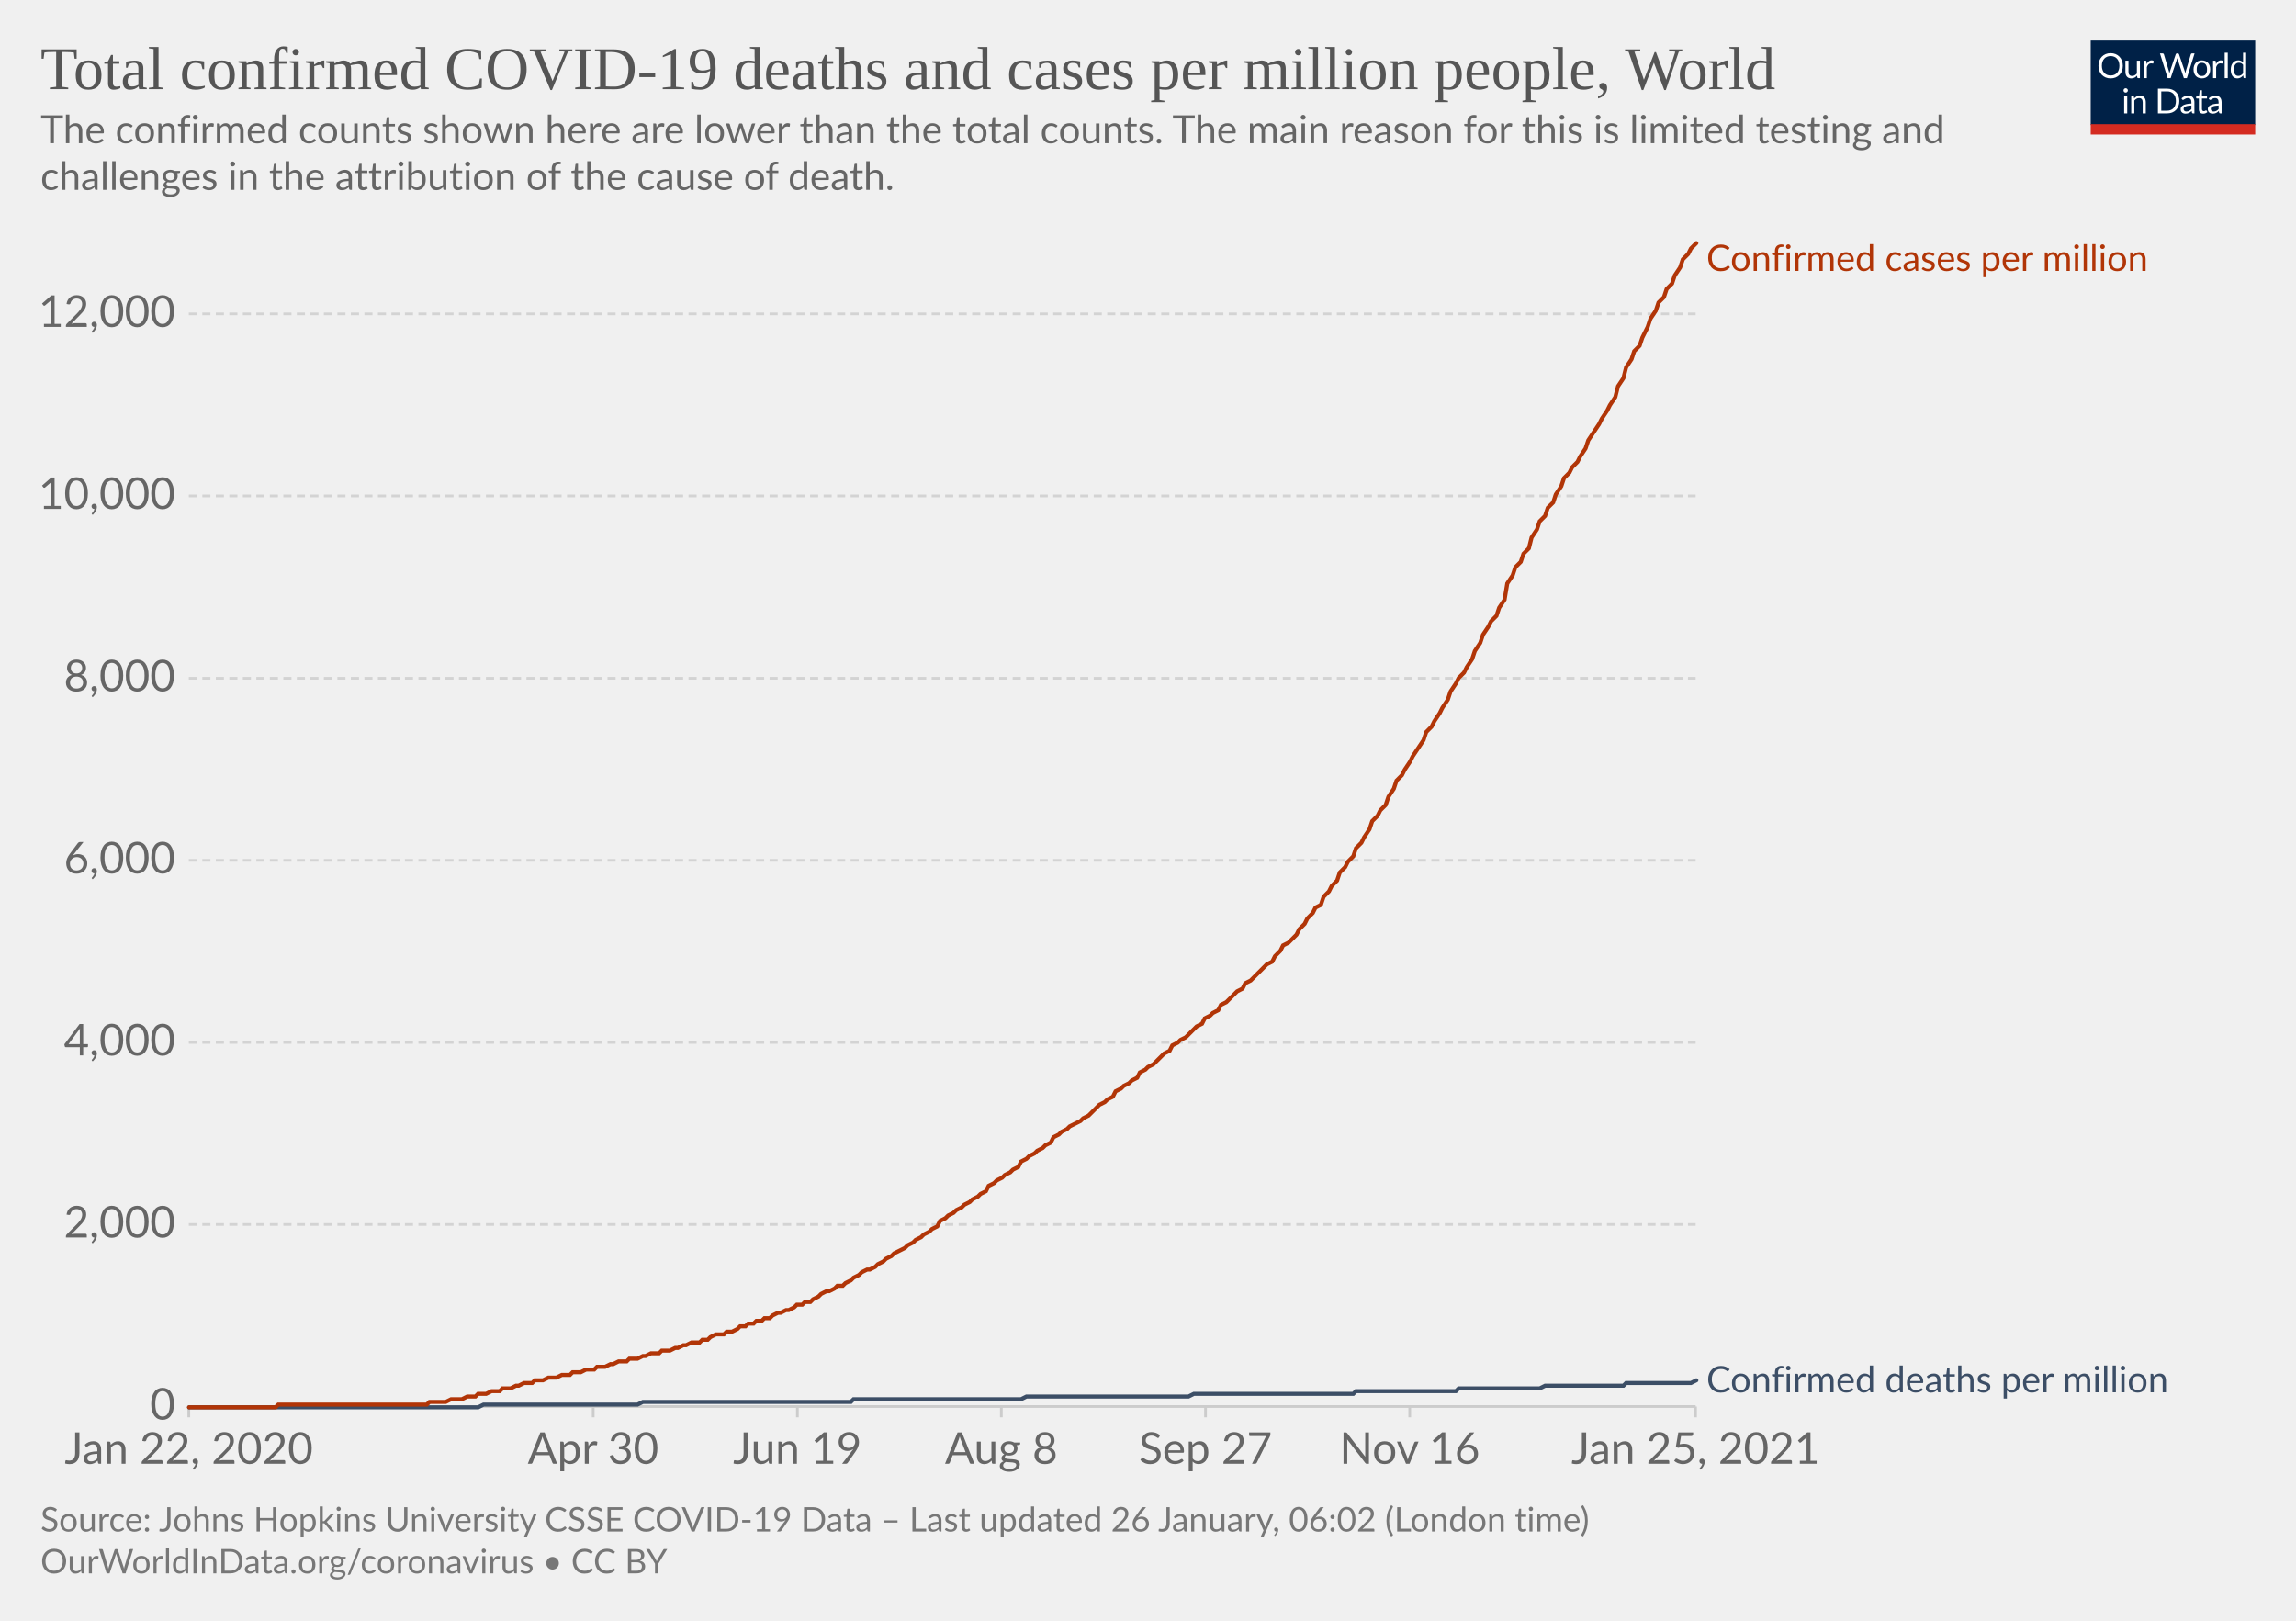
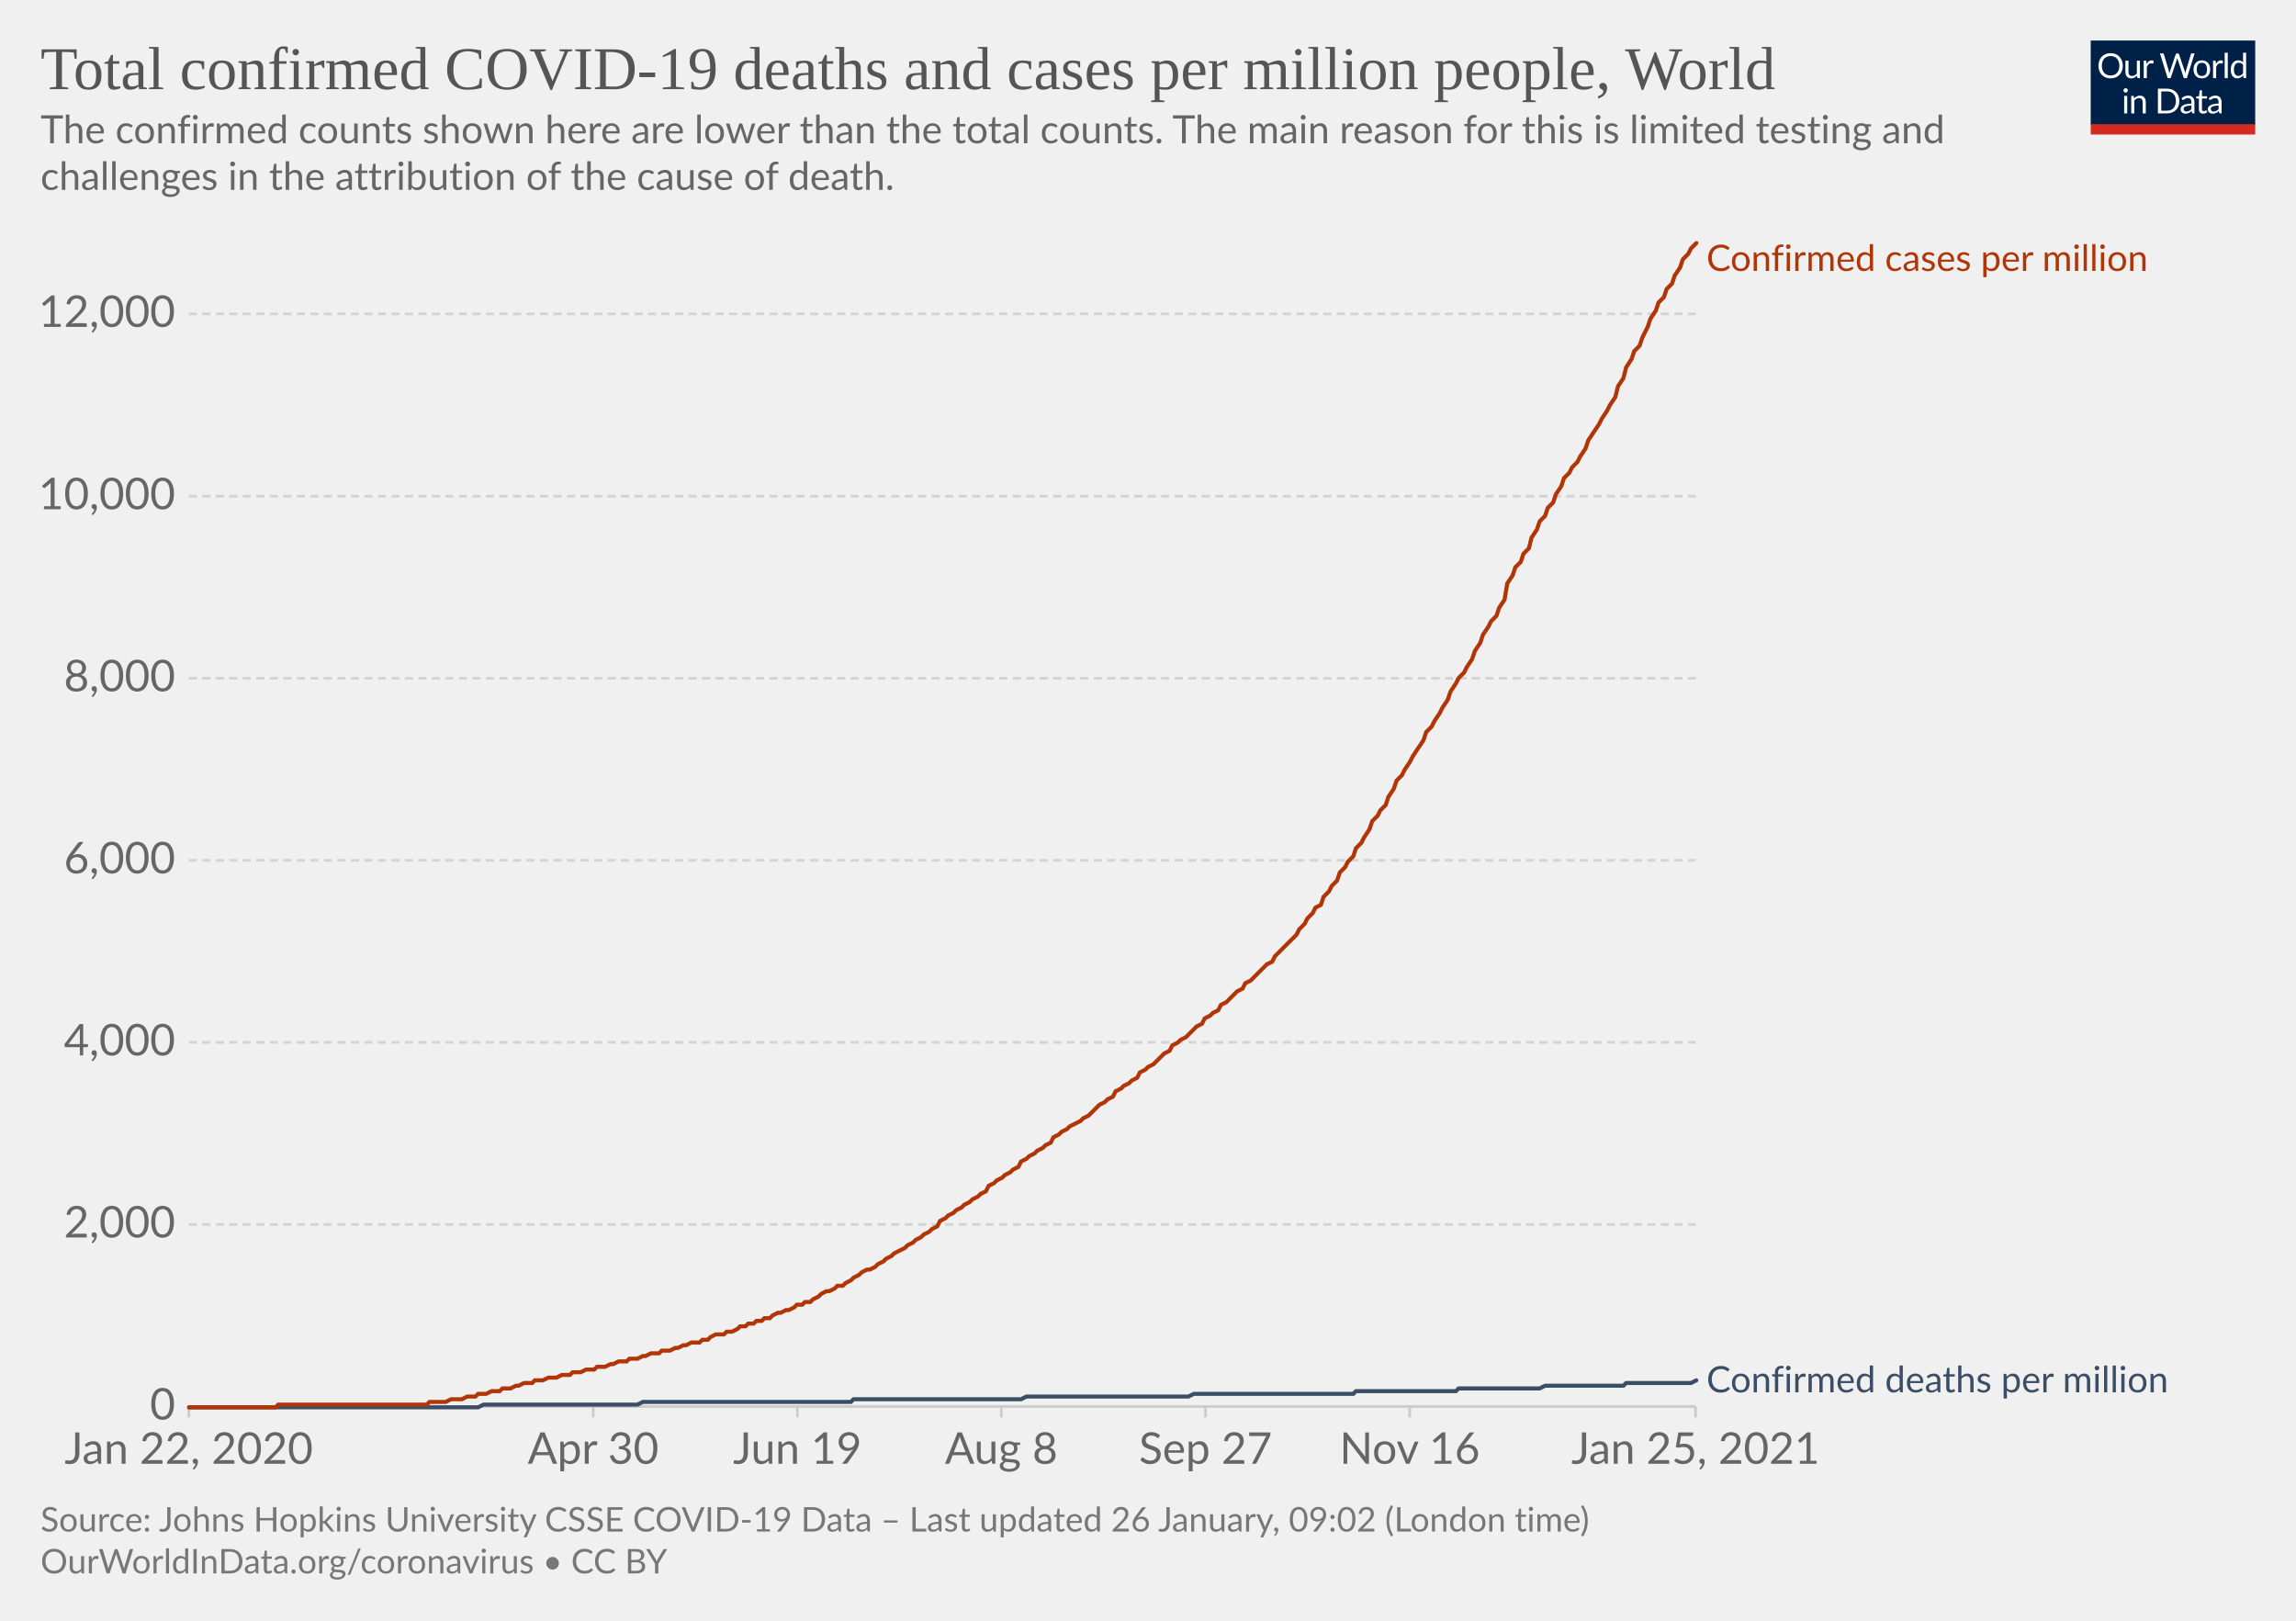
<svg xmlns="http://www.w3.org/2000/svg" version="1.1" style="background-color:#fff;-webkit-font-smoothing:antialiased" width="850" height="600" viewBox="0 0 850 600" font-family="Lato,'Helvetica Neue',Helvetica,Arial,sans-serif" font-size="18" text-rendering="optimizeLegibility">
  <g class="HeaderView">
    <g transform="matrix(.29 0 0 .29 774 15)">
      <svg width="210" height="120" viewBox="0 0 210 120" fill="none">
        <g clip-path="url(#clip0)">
          <path d="M0 0h210v107.89H0V0z" fill="#002147" />
          <path d="M40.98 32.25c0 2.36-.38 4.53-1.12 6.51a14.26 14.26 0 01-8.1 8.4c-1.9.78-4.02 1.17-6.34 1.17a16.6 16.6 0 01-6.33-1.17 14.31 14.31 0 01-8.08-8.4 18.29 18.29 0 01-1.12-6.51c0-2.36.38-4.53 1.12-6.5.75-1.97 1.8-3.67 3.17-5.1a14.32 14.32 0 014.9-3.34c1.92-.8 4.03-1.19 6.34-1.19 2.32 0 4.43.4 6.34 1.19 1.92.8 3.56 1.9 4.93 3.34a14.87 14.87 0 013.17 5.1 18.1 18.1 0 011.12 6.5zm-4.38 0c0-1.94-.26-3.68-.8-5.22a10.91 10.91 0 00-2.24-3.89 9.68 9.68 0 00-3.52-2.46 11.95 11.95 0 00-4.62-.86c-1.68 0-3.21.28-4.6.86a9.88 9.88 0 00-3.54 2.46 10.91 10.91 0 00-2.24 3.9c-.53 1.53-.8 3.27-.8 5.2 0 1.94.27 3.68.8 5.22a11.17 11.17 0 002.24 3.9 10.01 10.01 0 003.55 2.44c1.38.56 2.9.83 4.6.83s3.24-.27 4.61-.83a9.8 9.8 0 003.52-2.44 11.17 11.17 0 002.25-3.9c.53-1.54.8-3.28.8-5.21zm26.22-6.54V48H60.5c-.56 0-.9-.27-1.05-.81l-.31-2.4a12.45 12.45 0 01-3.26 2.6c-1.2.64-2.58.96-4.13.96-1.22 0-2.3-.2-3.24-.6a6.52 6.52 0 01-2.33-1.7 7.37 7.37 0 01-1.43-2.67c-.3-1.04-.46-2.2-.46-3.45V25.7h3.91v14.22c0 1.68.38 2.99 1.15 3.91.77.93 1.96 1.39 3.54 1.39 1.16 0 2.24-.27 3.23-.82a10.42 10.42 0 002.8-2.28V25.7h3.91zm8.61 4.47a9.94 9.94 0 012.6-3.56 5.64 5.64 0 013.76-1.3c.47 0 .92.05 1.34.15.44.1.83.27 1.17.49l-.3 2.92c-.09.37-.3.55-.66.55-.2 0-.5-.04-.9-.13a6.21 6.21 0 00-3.24.18 4.23 4.23 0 00-1.47.92c-.42.4-.81.9-1.17 1.5-.33.58-.64 1.26-.92 2.02V48H67.7V25.71h2.25c.42 0 .72.08.88.25.16.16.27.44.33.83l.26 3.39zm61.16-13.7L122.75 48h-3.82l-7.99-24.05a21.95 21.95 0 01-.42-1.58 38.36 38.36 0 01-.44 1.58L102.05 48h-3.83L88.4 16.47h3.54c.38 0 .7.1.95.29.26.2.43.43.5.73l6.52 21.9.28 1.28.29 1.46.3-1.46.38-1.27 7.41-21.91c.1-.25.26-.48.51-.69.27-.22.58-.33.95-.33h1.23c.38 0 .69.1.92.29a1.77 1.77 0 01.53.73l7.4 21.9a28.4 28.4 0 01.68 2.62 29.52 29.52 0 01.52-2.61l6.54-21.91a1.31 1.31 0 01.48-.7c.27-.21.58-.32.95-.32h3.32zm9.35 8.88c1.63 0 3.1.27 4.4.82a9.43 9.43 0 015.46 5.94c.5 1.4.74 2.98.74 4.73 0 1.76-.25 3.34-.74 4.75a9.43 9.43 0 01-5.46 5.92c-1.3.52-2.77.79-4.4.79-1.64 0-3.12-.27-4.44-.8a9.42 9.42 0 01-3.35-2.3c-.92-1-1.63-2.2-2.13-3.61-.49-1.41-.73-3-.73-4.75s.24-3.33.73-4.73c.5-1.43 1.2-2.64 2.13-3.63a9.4 9.4 0 013.35-2.31c1.32-.55 2.8-.82 4.44-.82zm0 19.89c2.2 0 3.84-.73 4.93-2.2 1.08-1.48 1.63-3.54 1.63-6.18 0-2.66-.55-4.72-1.63-6.2-1.09-1.49-2.73-2.23-4.93-2.23-1.12 0-2.09.2-2.93.57a5.71 5.71 0 00-2.06 1.65 7.5 7.5 0 00-1.24 2.67c-.26 1.04-.4 2.22-.4 3.54 0 2.64.55 4.7 1.64 6.18 1.1 1.47 2.76 2.2 4.99 2.2zm17.97-15.07a9.94 9.94 0 012.6-3.56 5.64 5.64 0 013.76-1.3c.47 0 .91.05 1.34.15.44.1.83.27 1.16.49l-.28 2.92c-.09.37-.31.55-.66.55-.2 0-.5-.04-.9-.13a6.2 6.2 0 00-3.24.18 4.23 4.23 0 00-1.47.92c-.43.4-.82.9-1.17 1.5a13.1 13.1 0 00-.92 2.02V48h-3.94V25.71h2.24c.43 0 .72.08.88.25.17.16.28.44.33.83l.27 3.39zm15.04-14.59V48h-3.92V15.6h3.92zm19.55 15.43a6.22 6.22 0 00-2.38-2.05 6.7 6.7 0 00-2.86-.6c-2.07 0-3.66.75-4.77 2.23-1.12 1.48-1.68 3.6-1.68 6.33 0 1.46.13 2.7.38 3.74a7.29 7.29 0 001.1 2.56 4.35 4.35 0 001.78 1.45c.7.3 1.5.46 2.4.46 1.29 0 2.41-.3 3.36-.88a9.6 9.6 0 002.67-2.49V31.02zm3.91-15.43V48h-2.33c-.56 0-.9-.27-1.06-.81l-.35-2.71a12.13 12.13 0 01-3.25 2.77 8.28 8.28 0 01-4.23 1.06 7.31 7.31 0 01-6.14-2.9c-.73-.96-1.3-2.15-1.69-3.57a18.35 18.35 0 01.07-9.48 11.29 11.29 0 011.89-3.7 8.7 8.7 0 017.06-3.34 7.96 7.96 0 016.12 2.62V15.59h3.91zM46.61 70.71V93H42.7V70.71h3.91zm.84-7c0 .39-.08.75-.24 1.09a2.81 2.81 0 01-1.52 1.47 2.67 2.67 0 01-2.16 0 2.9 2.9 0 01-1.45-1.47 2.67 2.67 0 010-2.16c.15-.35.35-.65.6-.9.25-.27.53-.47.85-.62a2.67 2.67 0 012.16 0c.35.15.65.35.9.62.27.25.47.55.62.9.16.34.24.7.24 1.08zm7.97 10.24c.49-.54 1-1.04 1.54-1.48a9.85 9.85 0 013.66-1.84 8.96 8.96 0 015.43.35c.94.4 1.72.97 2.33 1.71a7.36 7.36 0 011.43 2.67c.32 1.04.49 2.19.49 3.45V93h-3.94V78.81c0-1.69-.4-3-1.17-3.92-.76-.93-1.93-1.4-3.5-1.4a6.6 6.6 0 00-3.25.83c-1 .56-1.92 1.31-2.77 2.27V93h-3.94V70.71h2.35c.56 0 .9.28 1.04.82l.3 2.42zm57.7 3.3c0 2.36-.37 4.5-1.11 6.44a14.3 14.3 0 01-3.17 4.98 14.1 14.1 0 01-4.93 3.2c-1.9.76-4.02 1.13-6.33 1.13H85.8V61.47h11.77c2.31 0 4.42.39 6.33 1.15a13.8 13.8 0 018.1 8.18 17.75 17.75 0 011.12 6.45zm-4.37 0c0-1.94-.26-3.67-.8-5.2a10.94 10.94 0 00-2.23-3.87 9.57 9.57 0 00-3.53-2.42 12.23 12.23 0 00-4.61-.83h-7.5v24.62h7.5c1.7 0 3.24-.28 4.61-.84a9.7 9.7 0 003.53-2.4 10.94 10.94 0 002.24-3.87c.53-1.53.8-3.26.8-5.2zm19.8 5.72c-1.8.06-3.34.2-4.62.44-1.26.22-2.3.51-3.1.88-.8.36-1.37.8-1.74 1.3-.35.5-.53 1.05-.53 1.67 0 .58.1 1.1.3 1.52a3 3 0 00.76 1.05c.34.27.73.46 1.17.6a6.13 6.13 0 001.45.17 7.28 7.28 0 003.5-.81 11.95 11.95 0 002.82-2.2v-4.62zm-12.65-9.11a12.73 12.73 0 013.98-2.66c1.43-.59 3-.88 4.73-.88 1.25 0 2.36.2 3.33.61a6.81 6.81 0 013.94 4.38c.33 1.04.5 2.19.5 3.43V93h-1.74a1.8 1.8 0 01-.88-.18c-.2-.13-.36-.38-.48-.74l-.44-2.12-1.72 1.46a9.48 9.48 0 01-3.74 1.7c-.69.15-1.46.23-2.3.23-.87 0-1.69-.12-2.45-.35a5.34 5.34 0 01-3.34-2.93 6.64 6.64 0 01-.49-2.64c0-.88.25-1.72.73-2.53a6.33 6.33 0 012.35-2.17c1.09-.63 2.5-1.15 4.25-1.54 1.75-.41 3.89-.65 6.42-.7v-1.75c0-1.73-.37-3.03-1.12-3.91-.75-.9-1.84-1.34-3.28-1.34-.97 0-1.78.12-2.44.37-.64.23-1.2.5-1.7.81l-1.23.82c-.33.23-.67.35-1 .35-.27 0-.5-.07-.69-.2a2.1 2.1 0 01-.48-.53l-.7-1.25zm27.67 19.5c-1.76 0-3.12-.5-4.07-1.48-.94-.98-1.41-2.4-1.41-4.25V74h-2.68a.9.9 0 01-.6-.2c-.16-.14-.24-.36-.24-.66v-1.56l3.65-.46.9-6.89a.9.9 0 01.29-.52.88.88 0 01.62-.22H142v7.67h6.44V74H142v13.38c0 .94.22 1.63.68 2.09.45.45 1.04.68 1.76.68a3.21 3.21 0 001.85-.53l.55-.35c.16-.12.3-.18.41-.18.2 0 .4.13.55.38l1.15 1.87a7.45 7.45 0 01-2.44 1.5 8.53 8.53 0 01-2.95.52zm19.68-10.4c-1.8.07-3.34.21-4.62.45-1.26.22-2.3.51-3.1.88-.8.36-1.37.8-1.74 1.3-.35.5-.53 1.05-.53 1.67 0 .58.1 1.1.3 1.52a2.9 2.9 0 00.76 1.05c.34.27.73.46 1.17.6a6.13 6.13 0 001.45.17 7.3 7.3 0 003.5-.81 12.04 12.04 0 002.82-2.2v-4.62zm-12.65-9.1a12.72 12.72 0 013.99-2.66c1.42-.59 3-.88 4.72-.88 1.25 0 2.36.2 3.33.61a6.81 6.81 0 013.94 4.38c.33 1.04.5 2.19.5 3.43V93h-1.74a1.8 1.8 0 01-.88-.18c-.2-.13-.36-.38-.48-.74l-.44-2.12-1.72 1.46a9.48 9.48 0 01-3.74 1.7c-.69.15-1.46.23-2.3.23-.87 0-1.69-.12-2.45-.35a5.33 5.33 0 01-3.34-2.93 6.62 6.62 0 01-.49-2.64c0-.88.25-1.72.73-2.53a6.33 6.33 0 012.35-2.17c1.09-.63 2.5-1.15 4.25-1.54a31.2 31.2 0 016.42-.7v-1.75c0-1.73-.37-3.03-1.12-3.91-.75-.9-1.84-1.34-3.28-1.34-.97 0-1.78.12-2.44.37-.64.23-1.2.5-1.7.81l-1.22.82c-.34.23-.68.35-1.02.35-.26 0-.49-.07-.68-.2a1.88 1.88 0 01-.48-.53l-.7-1.25zM40.98 32.25c0 2.36-.38 4.53-1.12 6.51a14.26 14.26 0 01-8.1 8.4c-1.9.78-4.02 1.17-6.34 1.17a16.6 16.6 0 01-6.33-1.17 14.31 14.31 0 01-8.08-8.4 18.29 18.29 0 01-1.12-6.51c0-2.36.38-4.53 1.12-6.5.75-1.97 1.8-3.67 3.17-5.1a14.32 14.32 0 014.9-3.34c1.92-.8 4.03-1.19 6.34-1.19 2.32 0 4.43.4 6.34 1.19 1.92.8 3.56 1.9 4.93 3.34a14.87 14.87 0 013.17 5.1 18.1 18.1 0 011.12 6.5zm-4.38 0c0-1.94-.26-3.68-.8-5.22a10.91 10.91 0 00-2.24-3.89 9.68 9.68 0 00-3.52-2.46 11.95 11.95 0 00-4.62-.86c-1.68 0-3.21.28-4.6.86a9.88 9.88 0 00-3.54 2.46 10.91 10.91 0 00-2.24 3.9c-.53 1.53-.8 3.27-.8 5.2 0 1.94.27 3.68.8 5.22a11.17 11.17 0 002.24 3.9 10.01 10.01 0 003.55 2.44c1.38.56 2.9.83 4.6.83s3.24-.27 4.61-.83a9.8 9.8 0 003.52-2.44 11.17 11.17 0 002.25-3.9c.53-1.54.8-3.28.8-5.21zm26.22-6.54V48H60.5c-.56 0-.9-.27-1.05-.81l-.31-2.4a12.45 12.45 0 01-3.26 2.6c-1.2.64-2.58.96-4.13.96-1.22 0-2.3-.2-3.24-.6a6.52 6.52 0 01-2.33-1.7 7.37 7.37 0 01-1.43-2.67c-.3-1.04-.46-2.2-.46-3.45V25.7h3.91v14.22c0 1.68.38 2.99 1.15 3.91.77.93 1.96 1.39 3.54 1.39 1.16 0 2.24-.27 3.23-.82a10.42 10.42 0 002.8-2.28V25.7h3.91zm8.61 4.47a9.94 9.94 0 012.6-3.56 5.64 5.64 0 013.76-1.3c.47 0 .92.05 1.34.15.44.1.83.27 1.17.49l-.3 2.92c-.09.37-.3.55-.66.55-.2 0-.5-.04-.9-.13a6.21 6.21 0 00-3.24.18 4.23 4.23 0 00-1.47.92c-.42.4-.81.9-1.17 1.5-.33.58-.64 1.26-.92 2.02V48H67.7V25.71h2.25c.42 0 .72.08.88.25.16.16.27.44.33.83l.26 3.39zm61.16-13.7L122.75 48h-3.82l-7.99-24.05a21.95 21.95 0 01-.42-1.58 38.36 38.36 0 01-.44 1.58L102.05 48h-3.83L88.4 16.47h3.54c.38 0 .7.1.95.29.26.2.43.43.5.73l6.52 21.9.28 1.28.29 1.46.3-1.46.38-1.27 7.41-21.91c.1-.25.26-.48.51-.69.27-.22.58-.33.95-.33h1.23c.38 0 .69.1.92.29a1.77 1.77 0 01.53.73l7.4 21.9a28.4 28.4 0 01.68 2.62 29.52 29.52 0 01.52-2.61l6.54-21.91a1.31 1.31 0 01.48-.7c.27-.21.58-.32.95-.32h3.32zm9.35 8.88c1.63 0 3.1.27 4.4.82a9.43 9.43 0 015.46 5.94c.5 1.4.74 2.98.74 4.73 0 1.76-.25 3.34-.74 4.75a9.43 9.43 0 01-5.46 5.92c-1.3.52-2.77.79-4.4.79-1.64 0-3.12-.27-4.44-.8a9.42 9.42 0 01-3.35-2.3c-.92-1-1.63-2.2-2.13-3.61-.49-1.41-.73-3-.73-4.75s.24-3.33.73-4.73c.5-1.43 1.2-2.64 2.13-3.63a9.4 9.4 0 013.35-2.31c1.32-.55 2.8-.82 4.44-.82zm0 19.89c2.2 0 3.84-.73 4.93-2.2 1.08-1.48 1.63-3.54 1.63-6.18 0-2.66-.55-4.72-1.63-6.2-1.09-1.49-2.73-2.23-4.93-2.23-1.12 0-2.09.2-2.93.57a5.71 5.71 0 00-2.06 1.65 7.5 7.5 0 00-1.24 2.67c-.26 1.04-.4 2.22-.4 3.54 0 2.64.55 4.7 1.64 6.18 1.1 1.47 2.76 2.2 4.99 2.2zm17.97-15.07a9.94 9.94 0 012.6-3.56 5.64 5.64 0 013.76-1.3c.47 0 .91.05 1.34.15.44.1.83.27 1.16.49l-.28 2.92c-.09.37-.31.55-.66.55-.2 0-.5-.04-.9-.13a6.2 6.2 0 00-3.24.18 4.23 4.23 0 00-1.47.92c-.43.4-.82.9-1.17 1.5a13.1 13.1 0 00-.92 2.02V48h-3.94V25.71h2.24c.43 0 .72.08.88.25.17.16.28.44.33.83l.27 3.39zm15.04-14.59V48h-3.92V15.6h3.92zm19.55 15.43a6.22 6.22 0 00-2.38-2.05 6.7 6.7 0 00-2.86-.6c-2.07 0-3.66.75-4.77 2.23-1.12 1.48-1.68 3.6-1.68 6.33 0 1.46.13 2.7.38 3.74a7.29 7.29 0 001.1 2.56 4.35 4.35 0 001.78 1.45c.7.3 1.5.46 2.4.46 1.29 0 2.41-.3 3.36-.88a9.6 9.6 0 002.67-2.49V31.02zm3.91-15.43V48h-2.33c-.56 0-.9-.27-1.06-.81l-.35-2.71a12.13 12.13 0 01-3.25 2.77 8.28 8.28 0 01-4.23 1.06 7.31 7.31 0 01-6.14-2.9c-.73-.96-1.3-2.15-1.69-3.57a18.35 18.35 0 01.07-9.48 11.29 11.29 0 011.89-3.7 8.7 8.7 0 017.06-3.34 7.96 7.96 0 016.12 2.62V15.59h3.91zM46.61 70.71V93H42.7V70.71h3.91zm.84-7c0 .39-.08.75-.24 1.09a2.81 2.81 0 01-1.52 1.47 2.67 2.67 0 01-2.16 0 2.9 2.9 0 01-1.45-1.47 2.67 2.67 0 010-2.16c.15-.35.35-.65.6-.9.25-.27.53-.47.85-.62a2.67 2.67 0 012.16 0c.35.15.65.35.9.62.27.25.47.55.62.9.16.34.24.7.24 1.08zm7.97 10.24c.49-.54 1-1.04 1.54-1.48a9.85 9.85 0 013.66-1.84 8.96 8.96 0 015.43.35c.94.4 1.72.97 2.33 1.71a7.36 7.36 0 011.43 2.67c.32 1.04.49 2.19.49 3.45V93h-3.94V78.81c0-1.69-.4-3-1.17-3.92-.76-.93-1.93-1.4-3.5-1.4a6.6 6.6 0 00-3.25.83c-1 .56-1.92 1.31-2.77 2.27V93h-3.94V70.71h2.35c.56 0 .9.28 1.04.82l.3 2.42zm57.7 3.3c0 2.36-.37 4.5-1.11 6.44a14.3 14.3 0 01-3.17 4.98 14.1 14.1 0 01-4.93 3.2c-1.9.76-4.02 1.13-6.33 1.13H85.8V61.47h11.77c2.31 0 4.42.39 6.33 1.15a13.8 13.8 0 018.1 8.18 17.75 17.75 0 011.12 6.45zm-4.37 0c0-1.94-.26-3.67-.8-5.2a10.94 10.94 0 00-2.23-3.87 9.57 9.57 0 00-3.53-2.42 12.23 12.23 0 00-4.61-.83h-7.5v24.62h7.5c1.7 0 3.24-.28 4.61-.84a9.7 9.7 0 003.53-2.4 10.94 10.94 0 002.24-3.87c.53-1.53.8-3.26.8-5.2zm19.8 5.72c-1.8.06-3.34.2-4.62.44-1.26.22-2.3.51-3.1.88-.8.36-1.37.8-1.74 1.3-.35.5-.53 1.05-.53 1.67 0 .58.1 1.1.3 1.52a3 3 0 00.76 1.05c.34.27.73.46 1.17.6a6.13 6.13 0 001.45.17 7.28 7.28 0 003.5-.81 11.95 11.95 0 002.82-2.2v-4.62zm-12.65-9.11a12.73 12.73 0 013.98-2.66c1.43-.59 3-.88 4.73-.88 1.25 0 2.36.2 3.33.61a6.81 6.81 0 013.94 4.38c.33 1.04.5 2.19.5 3.43V93h-1.74a1.8 1.8 0 01-.88-.18c-.2-.13-.36-.38-.48-.74l-.44-2.12-1.72 1.46a9.48 9.48 0 01-3.74 1.7c-.69.15-1.46.23-2.3.23-.87 0-1.69-.12-2.45-.35a5.34 5.34 0 01-3.34-2.93 6.64 6.64 0 01-.49-2.64c0-.88.25-1.72.73-2.53a6.33 6.33 0 012.35-2.17c1.09-.63 2.5-1.15 4.25-1.54 1.75-.41 3.89-.65 6.42-.7v-1.75c0-1.73-.37-3.03-1.12-3.91-.75-.9-1.84-1.34-3.28-1.34-.97 0-1.78.12-2.44.37-.64.23-1.2.5-1.7.81l-1.23.82c-.33.23-.67.35-1 .35-.27 0-.5-.07-.69-.2a2.1 2.1 0 01-.48-.53l-.7-1.25zm27.67 19.5c-1.76 0-3.12-.5-4.07-1.48-.94-.98-1.41-2.4-1.41-4.25V74h-2.68a.9.9 0 01-.6-.2c-.16-.14-.24-.36-.24-.66v-1.56l3.65-.46.9-6.89a.9.9 0 01.29-.52.88.88 0 01.62-.22H142v7.67h6.44V74H142v13.38c0 .94.22 1.63.68 2.09.45.45 1.04.68 1.76.68a3.21 3.21 0 001.85-.53l.55-.35c.16-.12.3-.18.41-.18.2 0 .4.13.55.38l1.15 1.87a7.45 7.45 0 01-2.44 1.5 8.53 8.53 0 01-2.95.52zm19.68-10.4c-1.8.07-3.34.21-4.62.45-1.26.22-2.3.51-3.1.88-.8.36-1.37.8-1.74 1.3-.35.5-.53 1.05-.53 1.67 0 .58.1 1.1.3 1.52a2.9 2.9 0 00.76 1.05c.34.27.73.46 1.17.6a6.13 6.13 0 001.45.17 7.3 7.3 0 003.5-.81 12.04 12.04 0 002.82-2.2v-4.62zm-12.65-9.1a12.72 12.72 0 013.99-2.66c1.42-.59 3-.88 4.72-.88 1.25 0 2.36.2 3.33.61a6.81 6.81 0 013.94 4.38c.33 1.04.5 2.19.5 3.43V93h-1.74a1.8 1.8 0 01-.88-.18c-.2-.13-.36-.38-.48-.74l-.44-2.12-1.72 1.46a9.48 9.48 0 01-3.74 1.7c-.69.15-1.46.23-2.3.23-.87 0-1.69-.12-2.45-.35a5.33 5.33 0 01-3.34-2.93 6.62 6.62 0 01-.49-2.64c0-.88.25-1.72.73-2.53a6.33 6.33 0 012.35-2.17c1.09-.63 2.5-1.15 4.25-1.54a31.2 31.2 0 016.42-.7v-1.75c0-1.73-.37-3.03-1.12-3.91-.75-.9-1.84-1.34-3.28-1.34-.97 0-1.78.12-2.44.37-.64.23-1.2.5-1.7.81l-1.22.82c-.34.23-.68.35-1.02.35-.26 0-.49-.07-.68-.2a1.88 1.88 0 01-.48-.53l-.7-1.25zM40.98 32.25c0 2.36-.38 4.53-1.12 6.51a14.26 14.26 0 01-8.1 8.4c-1.9.78-4.02 1.17-6.34 1.17a16.6 16.6 0 01-6.33-1.17 14.31 14.31 0 01-8.08-8.4 18.29 18.29 0 01-1.12-6.51c0-2.36.38-4.53 1.12-6.5.75-1.97 1.8-3.67 3.17-5.1a14.32 14.32 0 014.9-3.34c1.92-.8 4.03-1.19 6.34-1.19 2.32 0 4.43.4 6.34 1.19 1.92.8 3.56 1.9 4.93 3.34a14.87 14.87 0 013.17 5.1 18.1 18.1 0 011.12 6.5zm-4.38 0c0-1.94-.26-3.68-.8-5.22a10.91 10.91 0 00-2.24-3.89 9.68 9.68 0 00-3.52-2.46 11.95 11.95 0 00-4.62-.86c-1.68 0-3.21.28-4.6.86a9.88 9.88 0 00-3.54 2.46 10.91 10.91 0 00-2.24 3.9c-.53 1.53-.8 3.27-.8 5.2 0 1.94.27 3.68.8 5.22a11.17 11.17 0 002.24 3.9 10.01 10.01 0 003.55 2.44c1.38.56 2.9.83 4.6.83s3.24-.27 4.61-.83a9.8 9.8 0 003.52-2.44 11.17 11.17 0 002.25-3.9c.53-1.54.8-3.28.8-5.21zm26.22-6.54V48H60.5c-.56 0-.9-.27-1.05-.81l-.31-2.4a12.45 12.45 0 01-3.26 2.6c-1.2.64-2.58.96-4.13.96-1.22 0-2.3-.2-3.24-.6a6.52 6.52 0 01-2.33-1.7 7.37 7.37 0 01-1.43-2.67c-.3-1.04-.46-2.2-.46-3.45V25.7h3.91v14.22c0 1.68.38 2.99 1.15 3.91.77.93 1.96 1.39 3.54 1.39 1.16 0 2.24-.27 3.23-.82a10.42 10.42 0 002.8-2.28V25.7h3.91zm8.61 4.47a9.94 9.94 0 012.6-3.56 5.64 5.64 0 013.76-1.3c.47 0 .92.05 1.34.15.44.1.83.27 1.17.49l-.3 2.92c-.09.37-.3.55-.66.55-.2 0-.5-.04-.9-.13a6.21 6.21 0 00-3.24.18 4.23 4.23 0 00-1.47.92c-.42.4-.81.9-1.17 1.5-.33.58-.64 1.26-.92 2.02V48H67.7V25.71h2.25c.42 0 .72.08.88.25.16.16.27.44.33.83l.26 3.39zm61.16-13.7L122.75 48h-3.82l-7.99-24.05a21.95 21.95 0 01-.42-1.58 38.36 38.36 0 01-.44 1.58L102.05 48h-3.83L88.4 16.47h3.54c.38 0 .7.1.95.29.26.2.43.43.5.73l6.52 21.9.28 1.28.29 1.46.3-1.46.38-1.27 7.41-21.91c.1-.25.26-.48.51-.69.27-.22.58-.33.95-.33h1.23c.38 0 .69.1.92.29a1.77 1.77 0 01.53.73l7.4 21.9a28.4 28.4 0 01.68 2.62 29.52 29.52 0 01.52-2.61l6.54-21.91a1.31 1.31 0 01.48-.7c.27-.21.58-.32.95-.32h3.32zm9.35 8.88c1.63 0 3.1.27 4.4.82a9.43 9.43 0 015.46 5.94c.5 1.4.74 2.98.74 4.73 0 1.76-.25 3.34-.74 4.75a9.43 9.43 0 01-5.46 5.92c-1.3.52-2.77.79-4.4.79-1.64 0-3.12-.27-4.44-.8a9.42 9.42 0 01-3.35-2.3c-.92-1-1.63-2.2-2.13-3.61-.49-1.41-.73-3-.73-4.75s.24-3.33.73-4.73c.5-1.43 1.2-2.64 2.13-3.63a9.4 9.4 0 013.35-2.31c1.32-.55 2.8-.82 4.44-.82zm0 19.89c2.2 0 3.84-.73 4.93-2.2 1.08-1.48 1.63-3.54 1.63-6.18 0-2.66-.55-4.72-1.63-6.2-1.09-1.49-2.73-2.23-4.93-2.23-1.12 0-2.09.2-2.93.57a5.71 5.71 0 00-2.06 1.65 7.5 7.5 0 00-1.24 2.67c-.26 1.04-.4 2.22-.4 3.54 0 2.64.55 4.7 1.64 6.18 1.1 1.47 2.76 2.2 4.99 2.2zm17.97-15.07a9.94 9.94 0 012.6-3.56 5.64 5.64 0 013.76-1.3c.47 0 .91.05 1.34.15.44.1.83.27 1.16.49l-.28 2.92c-.09.37-.31.55-.66.55-.2 0-.5-.04-.9-.13a6.2 6.2 0 00-3.24.18 4.23 4.23 0 00-1.47.92c-.43.4-.82.9-1.17 1.5a13.1 13.1 0 00-.92 2.02V48h-3.94V25.71h2.24c.43 0 .72.08.88.25.17.16.28.44.33.83l.27 3.39zm15.04-14.59V48h-3.92V15.6h3.92zm19.55 15.43a6.22 6.22 0 00-2.38-2.05 6.7 6.7 0 00-2.86-.6c-2.07 0-3.66.75-4.77 2.23-1.12 1.48-1.68 3.6-1.68 6.33 0 1.46.13 2.7.38 3.74a7.29 7.29 0 001.1 2.56 4.35 4.35 0 001.78 1.45c.7.3 1.5.46 2.4.46 1.29 0 2.41-.3 3.36-.88a9.6 9.6 0 002.67-2.49V31.02zm3.91-15.43V48h-2.33c-.56 0-.9-.27-1.06-.81l-.35-2.71a12.13 12.13 0 01-3.25 2.77 8.28 8.28 0 01-4.23 1.06 7.31 7.31 0 01-6.14-2.9c-.73-.96-1.3-2.15-1.69-3.57a18.35 18.35 0 01.07-9.48 11.29 11.29 0 011.89-3.7 8.7 8.7 0 017.06-3.34 7.96 7.96 0 016.12 2.62V15.59h3.91zM46.61 70.71V93H42.7V70.71h3.91zm.84-7c0 .39-.08.75-.24 1.09a2.81 2.81 0 01-1.52 1.47 2.67 2.67 0 01-2.16 0 2.9 2.9 0 01-1.45-1.47 2.67 2.67 0 010-2.16c.15-.35.35-.65.6-.9.25-.27.53-.47.85-.62a2.67 2.67 0 012.16 0c.35.15.65.35.9.62.27.25.47.55.62.9.16.34.24.7.24 1.08zm7.97 10.24c.49-.54 1-1.04 1.54-1.48a9.85 9.85 0 013.66-1.84 8.96 8.96 0 015.43.35c.94.4 1.72.97 2.33 1.71a7.36 7.36 0 011.43 2.67c.32 1.04.49 2.19.49 3.45V93h-3.94V78.81c0-1.69-.4-3-1.17-3.92-.76-.93-1.93-1.4-3.5-1.4a6.6 6.6 0 00-3.25.83c-1 .56-1.92 1.31-2.77 2.27V93h-3.94V70.71h2.35c.56 0 .9.28 1.04.82l.3 2.42zm57.7 3.3c0 2.36-.37 4.5-1.11 6.44a14.3 14.3 0 01-3.17 4.98 14.1 14.1 0 01-4.93 3.2c-1.9.76-4.02 1.13-6.33 1.13H85.8V61.47h11.77c2.31 0 4.42.39 6.33 1.15a13.8 13.8 0 018.1 8.18 17.75 17.75 0 011.12 6.45zm-4.37 0c0-1.94-.26-3.67-.8-5.2a10.94 10.94 0 00-2.23-3.87 9.57 9.57 0 00-3.53-2.42 12.23 12.23 0 00-4.61-.83h-7.5v24.62h7.5c1.7 0 3.24-.28 4.61-.84a9.7 9.7 0 003.53-2.4 10.94 10.94 0 002.24-3.87c.53-1.53.8-3.26.8-5.2zm19.8 5.72c-1.8.06-3.34.2-4.62.44-1.26.22-2.3.51-3.1.88-.8.36-1.37.8-1.74 1.3-.35.5-.53 1.05-.53 1.67 0 .58.1 1.1.3 1.52a3 3 0 00.76 1.05c.34.27.73.46 1.17.6a6.13 6.13 0 001.45.17 7.28 7.28 0 003.5-.81 11.95 11.95 0 002.82-2.2v-4.62zm-12.65-9.11a12.73 12.73 0 013.98-2.66c1.43-.59 3-.88 4.73-.88 1.25 0 2.36.2 3.33.61a6.81 6.81 0 013.94 4.38c.33 1.04.5 2.19.5 3.43V93h-1.74a1.8 1.8 0 01-.88-.18c-.2-.13-.36-.38-.48-.74l-.44-2.12-1.72 1.46a9.48 9.48 0 01-3.74 1.7c-.69.15-1.46.23-2.3.23-.87 0-1.69-.12-2.45-.35a5.34 5.34 0 01-3.34-2.93 6.64 6.64 0 01-.49-2.64c0-.88.25-1.72.73-2.53a6.33 6.33 0 012.35-2.17c1.09-.63 2.5-1.15 4.25-1.54 1.75-.41 3.89-.65 6.42-.7v-1.75c0-1.73-.37-3.03-1.12-3.91-.75-.9-1.84-1.34-3.28-1.34-.97 0-1.78.12-2.44.37-.64.23-1.2.5-1.7.81l-1.23.82c-.33.23-.67.35-1 .35-.27 0-.5-.07-.69-.2a2.1 2.1 0 01-.48-.53l-.7-1.25zm27.67 19.5c-1.76 0-3.12-.5-4.07-1.48-.94-.98-1.41-2.4-1.41-4.25V74h-2.68a.9.9 0 01-.6-.2c-.16-.14-.24-.36-.24-.66v-1.56l3.65-.46.9-6.89a.9.9 0 01.29-.52.88.88 0 01.62-.22H142v7.67h6.44V74H142v13.38c0 .94.22 1.63.68 2.09.45.45 1.04.68 1.76.68a3.21 3.21 0 001.85-.53l.55-.35c.16-.12.3-.18.41-.18.2 0 .4.13.55.38l1.15 1.87a7.45 7.45 0 01-2.44 1.5 8.53 8.53 0 01-2.95.52zm19.68-10.4c-1.8.07-3.34.21-4.62.45-1.26.22-2.3.51-3.1.88-.8.36-1.37.8-1.74 1.3-.35.5-.53 1.05-.53 1.67 0 .58.1 1.1.3 1.52a2.9 2.9 0 00.76 1.05c.34.27.73.46 1.17.6a6.13 6.13 0 001.45.17 7.3 7.3 0 003.5-.81 12.04 12.04 0 002.82-2.2v-4.62zm-12.65-9.1a12.72 12.72 0 013.99-2.66c1.42-.59 3-.88 4.72-.88 1.25 0 2.36.2 3.33.61a6.81 6.81 0 013.94 4.38c.33 1.04.5 2.19.5 3.43V93h-1.74a1.8 1.8 0 01-.88-.18c-.2-.13-.36-.38-.48-.74l-.44-2.12-1.72 1.46a9.48 9.48 0 01-3.74 1.7c-.69.15-1.46.23-2.3.23-.87 0-1.69-.12-2.45-.35a5.33 5.33 0 01-3.34-2.93 6.62 6.62 0 01-.49-2.64c0-.88.25-1.72.73-2.53a6.33 6.33 0 012.35-2.17c1.09-.63 2.5-1.15 4.25-1.54a31.2 31.2 0 016.42-.7v-1.75c0-1.73-.37-3.03-1.12-3.91-.75-.9-1.84-1.34-3.28-1.34-.97 0-1.78.12-2.44.37-.64.23-1.2.5-1.7.81l-1.22.82c-.34.23-.68.35-1.02.35-.26 0-.49-.07-.68-.2a1.88 1.88 0 01-.48-.53l-.7-1.25z" fill="#fff" />
          <path fill="#D42B21" d="M0 106.79h210V120H0z" />
        </g>
        <defs>
          <clipPath id="clip0">
            <path fill="#fff" d="M0 0h210v120H0z" />
          </clipPath>
        </defs>
      </svg>
    </g>
    <a href="https://ourworldindata.org/grapher/total-covid-cases-deaths-per-million?time=2019-12-31..latest" target="_blank" rel="noopener" font-family="&quot;Playfair Display&quot;,Georgia,&quot;Times New Roman&quot;,serif">
      <text font-size="22.5" x="15" y="33" fill="#555">
        <tspan x="15" y="33">Total confirmed COVID-19 deaths and cases per million people, World</tspan>
      </text>
    </a>
    <text font-size="14.4" x="15" y="53" fill="#666">
      <tspan x="15" y="53.02">The confirmed counts shown here are lower than the total counts. The main reason for this is limited testing and</tspan>
      <tspan x="15" y="70.3">challenges in the attribution of the cause of death.</tspan>
    </text>
  </g>
  <g class="LineChart">
    <defs>
      <clipPath id="a">
        <path d="M59.9 0h830v904.8h-830z" />
      </clipPath>
    </defs>
    <g class="DualAxisView">
      <g class="HorizontalAxis">
        <path stroke="#ccc" d="M69.9 520.7v4M219.6 520.7v4M295.2 520.7v4M370.7 520.7v4M446.3 520.7v4M521.9 520.7v4M627.7 520.7v4" />
        <text x="69.9" y="541.9" fill="#666" text-anchor="middle" font-size="16.2">Jan 22, 2020</text>
        <text x="219.6" y="541.9" fill="#666" text-anchor="middle" font-size="16.2">Apr 30</text>
        <text x="295.2" y="541.9" fill="#666" text-anchor="middle" font-size="16.2">Jun 19</text>
        <text x="370.7" y="541.9" fill="#666" text-anchor="middle" font-size="16.2">Aug 8</text>
        <text x="446.3" y="541.9" fill="#666" text-anchor="middle" font-size="16.2">Sep 27</text>
        <text x="521.9" y="541.9" fill="#666" text-anchor="middle" font-size="16.2">Nov 16</text>
        <text x="627.7" y="541.9" fill="#666" text-anchor="middle" font-size="16.2">Jan 25, 2021</text>
      </g>
      <g class="VerticalAxis" fill="#666" dominant-baseline="middle" text-anchor="end" font-size="16.2">
        <text x="64.9" y="520.7">0</text>
        <text x="64.9" y="453.3">2,000</text>
        <text x="64.9" y="385.9">4,000</text>
        <text x="64.9" y="318.5">6,000</text>
        <text x="64.9" y="251.1">8,000</text>
-         <text x="64.9" y="183.6">10,000</text>
+         <text x="64.9" y="183.7">10,000</text>
        <text x="64.9" y="116.2">12,000</text>
      </g>
      <g class="AxisGridLines horizontalLines">
        <path stroke="#ccc" d="M69.9 520.7h557.84" />
-         <path stroke="#d3d3d3" stroke-dasharray="3,2" d="M69.9 453.3h557.84M69.9 385.9h557.84M69.9 318.5h557.84M69.9 251.1h557.84M69.9 183.6h557.84M69.9 116.2h557.84" />
+         <path stroke="#d3d3d3" stroke-dasharray="3,2" d="M69.9 453.3h557.84M69.9 385.9h557.84M69.9 318.5h557.84M69.9 251.1h557.84M69.9 183.7h557.84M69.9 116.2h557.84" />
      </g>
    </g>
    <g clip-path="url(#a)">
      <g class="LineLabels" cursor="default">
        <g class="legendMark">
          <text font-size="13.5" x="631.7" y="100.3" fill="#B13507">
            <tspan x="631.74" y="100.3">Confirmed cases per million</tspan>
          </text>
        </g>
        <g class="legendMark">
          <text font-size="13.5" x="631.7" y="515.4" fill="#3C4E66">
            <tspan x="631.74" y="515.45">Confirmed deaths per million</tspan>
          </text>
        </g>
      </g>
      <g class="Lines">
        <g class="key-World_0">
          <path stroke="#3C4E66" stroke-linecap="round" d="M70 521h107l2-1h57l2-1h77l1-1h62l2-1h60l2-1h59l1-1h37l1-1h30l2-1h29l1-1h24l2-1" fill="none" stroke-width="1.5" />
        </g>
        <g class="key-World_1">
-           <path stroke="#B13507" stroke-linecap="round" d="M70 521h32l1-1h55l1-1h6l2-1h4l2-1h3l1-1h3l2-1h3l1-1h3l2-1h1l2-1h3l1-1h3l2-1h3l2-1h3l1-1h3l2-1h3l1-1h3l2-1h1l2-1h3l1-1h3l2-1h1l2-1h3l1-1h3l2-1h1l2-1h1l2-1h3l1-1h2l1-1 2-1h3l1-1h2l2-1 1-1h2l1-1h2l1-1h2l1-1h2l1-1 2-1h1l2-1h1l2-1 1-1h2l1-1h2l1-1 2-1 1-1 2-1h1l2-1 1-1h2l1-1 2-1 1-1 2-1 1-1 2-1h1l2-1 1-1 2-1 1-1 2-1 1-1 2-1 2-1 1-1 2-1 1-1 2-1 1-1 2-1 1-1 2-1 1-2 2-1 1-1 2-1 1-1 2-1 1-1 2-1 1-1 2-1 1-1 2-1 1-2 2-1 1-1 2-1 1-1 2-1 1-1 2-1 1-2 2-1 1-1 2-1 1-1 2-1 1-1 2-1 1-2 2-1 1-1 2-1 1-1 2-1 2-1 1-1 2-1 1-1 2-2 1-1 2-1 1-1 2-1 1-2 2-1 1-1 2-1 1-1 2-1 1-2 2-1 1-1 2-1 1-1 2-2 1-1 2-1 1-2 2-1 1-1 2-1 1-1 2-2 1-1 2-1 1-2 2-1 1-1 2-1 1-2 2-1 1-1 2-2 1-1 2-1 1-2 2-1 2-2 1-1 2-2 1-1 2-1 1-2 2-2 1-2 2-1 1-1 2-2 1-2 2-2 1-2 2-2 1-2 2-1 1-3 2-2 1-2 2-2 1-3 2-2 1-2 2-2 1-3 2-2 1-2 2-3 1-3 2-2 1-2 2-2 1-3 2-3 1-3 2-2 1-2 2-3 1-2 2-3 2-3 1-3 2-2 1-2 2-3 1-2 2-3 1-3 2-3 1-2 2-2 1-2 2-3 1-3 2-3 1-3 2-3 1-2 2-2 1-3 2-3 1-6 2-3 1-3 2-2 1-3 2-2 1-4 2-3 1-3 2-2 1-3 2-2 1-3 2-3 1-3 2-2 1-2 2-2 1-2 2-3 1-3 2-3 2-3 1-2 2-3 1-2 2-3 1-4 2-3 1-4 2-3 1-3 2-2 1-3 2-4 1-3 2-3 1-3 2-2 1-3 2-2 1-3 2-3 1-3 2-2 1-2 2-2" fill="none" stroke-width="1.5" />
+           <path stroke="#B13507" stroke-linecap="round" d="M70 521h32l1-1h55l1-1h6l2-1h4l2-1h3l1-1h3l2-1h3l1-1h3l2-1h1l2-1h3l1-1h3l2-1h3l2-1h3l1-1h3l2-1h3l1-1h3l2-1h1l2-1h3l1-1h3l2-1h1l2-1h3l1-1h3l2-1h1l2-1h1l2-1h3l1-1h2l1-1 2-1h3l1-1h2l2-1 1-1h2l1-1h2l1-1h2l1-1h2l1-1 2-1h1l2-1h1l2-1 1-1h2l1-1h2l1-1 2-1 1-1 2-1h1l2-1 1-1h2l1-1 2-1 1-1 2-1 1-1 2-1h1l2-1 1-1 2-1 1-1 2-1 1-1 2-1 2-1 1-1 2-1 1-1 2-1 1-1 2-1 1-1 2-1 1-2 2-1 1-1 2-1 1-1 2-1 1-1 2-1 1-1 2-1 1-1 2-1 1-2 2-1 1-1 2-1 1-1 2-1 1-1 2-1 1-2 2-1 1-1 2-1 1-1 2-1 1-1 2-1 1-2 2-1 1-1 2-1 1-1 2-1 2-1 1-1 2-1 1-1 2-2 1-1 2-1 1-1 2-1 1-2 2-1 1-1 2-1 1-1 2-1 1-2 2-1 1-1 2-1 1-1 2-2 1-1 2-1 1-2 2-1 1-1 2-1 1-1 2-2 1-1 2-1 1-2 2-1 1-1 2-1 1-2 2-1 1-1 2-2 1-1 2-1 1-2 2-1 2-2 1-1 2-2 1-1 2-1 1-2 2-2 1-1 2-2 1-1 2-2 1-2 2-2 1-2 2-2 1-2 2-1 1-3 2-2 1-2 2-2 1-3 2-2 1-2 2-2 1-3 2-2 1-2 2-3 1-3 2-2 1-2 2-2 1-3 2-3 1-3 2-2 1-2 2-3 1-2 2-3 2-3 1-3 2-2 1-2 2-3 1-2 2-3 1-3 2-3 1-2 2-2 1-2 2-3 1-3 2-3 1-3 2-3 1-2 2-2 1-3 2-3 1-6 2-3 1-3 2-2 1-3 2-2 1-4 2-3 1-3 2-2 1-3 2-2 1-3 2-3 1-3 2-2 1-2 2-2 1-2 2-3 1-3 2-3 2-3 1-2 2-3 1-2 2-3 1-4 2-3 1-4 2-3 1-3 2-2 1-3 2-4 1-3 2-3 1-3 2-2 1-3 2-2 1-3 2-3 1-3 2-2 1-2 2-2" fill="none" stroke-width="1.5" />
        </g>
      </g>
    </g>
  </g>
  <g class="SourcesFooter" fill="#777">
    <g class="clickable" fill="#777">
      <text font-size="12.6" x="15" y="567">
-         <tspan x="15" y="566.98">Source: Johns Hopkins University CSSE COVID-19 Data – Last updated 26 January, 06:02 (London time)</tspan>
+         <tspan x="15" y="566.98">Source: Johns Hopkins University CSSE COVID-19 Data – Last updated 26 January, 09:02 (London time)</tspan>
      </text>
    </g>
    <text font-size="12.6" x="15" y="582.5">
      <tspan x="15" y="582.48">
        <a target="_blank" href="https://ourworldindata.org/coronavirus" fill="#777">OurWorldInData.org/coronavirus</a> • <a class="cclogo" href="http://creativecommons.org/licenses/by/4.0/deed.en_US" target="_blank" fill="#777">CC BY</a>
      </tspan>
    </text>
  </g>
</svg>
